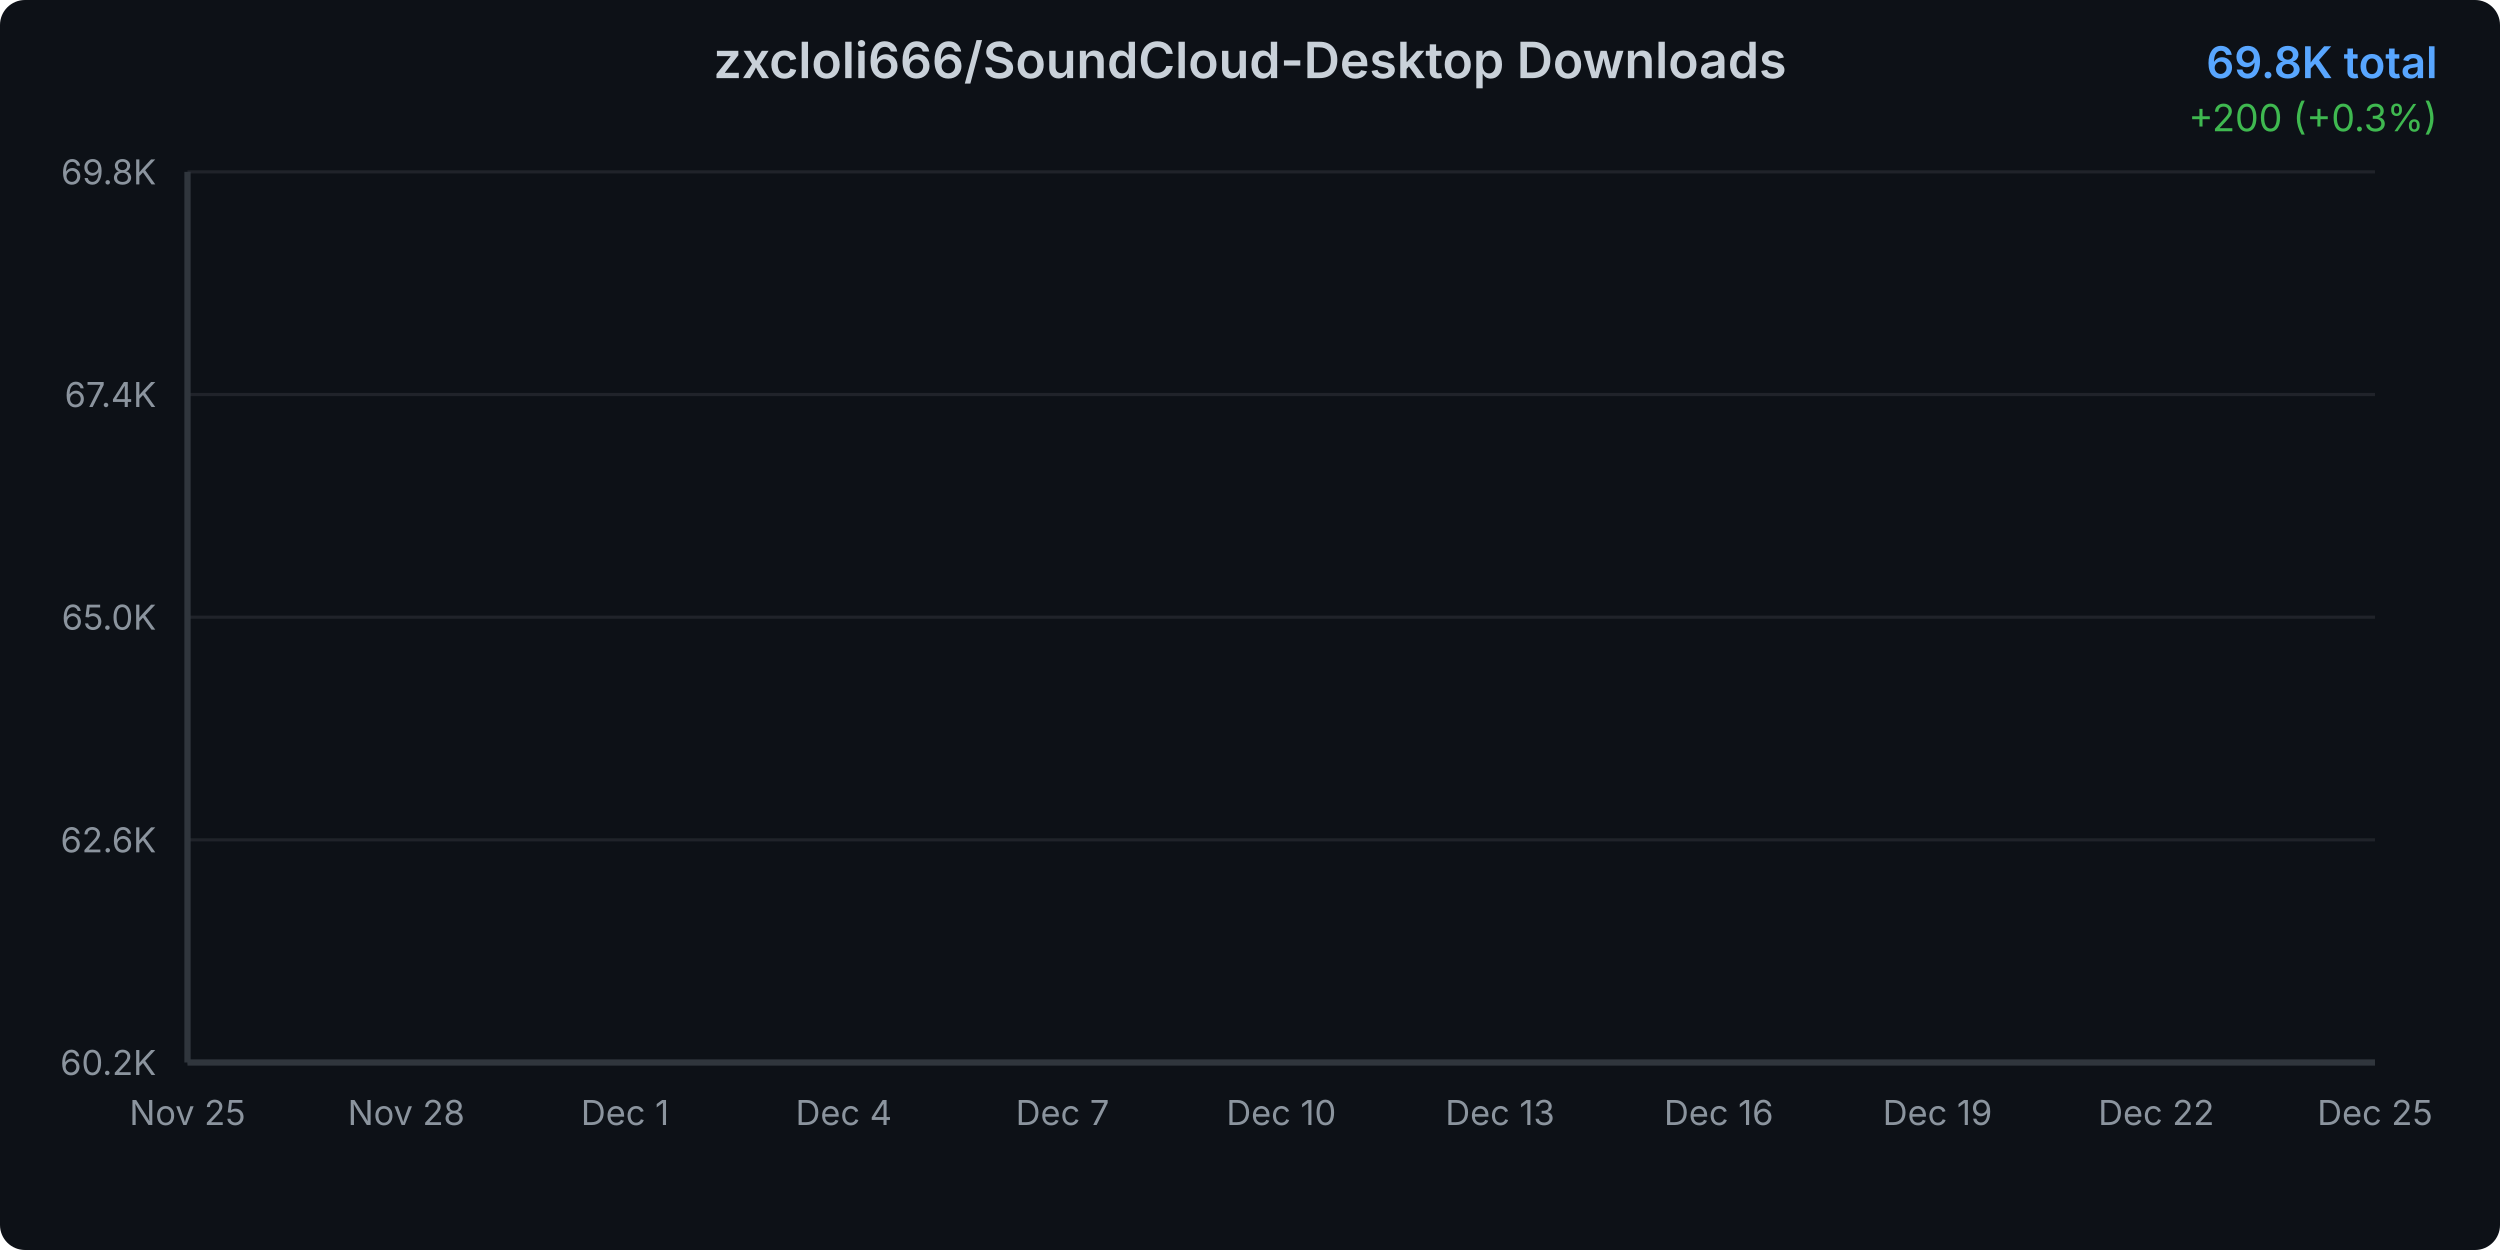
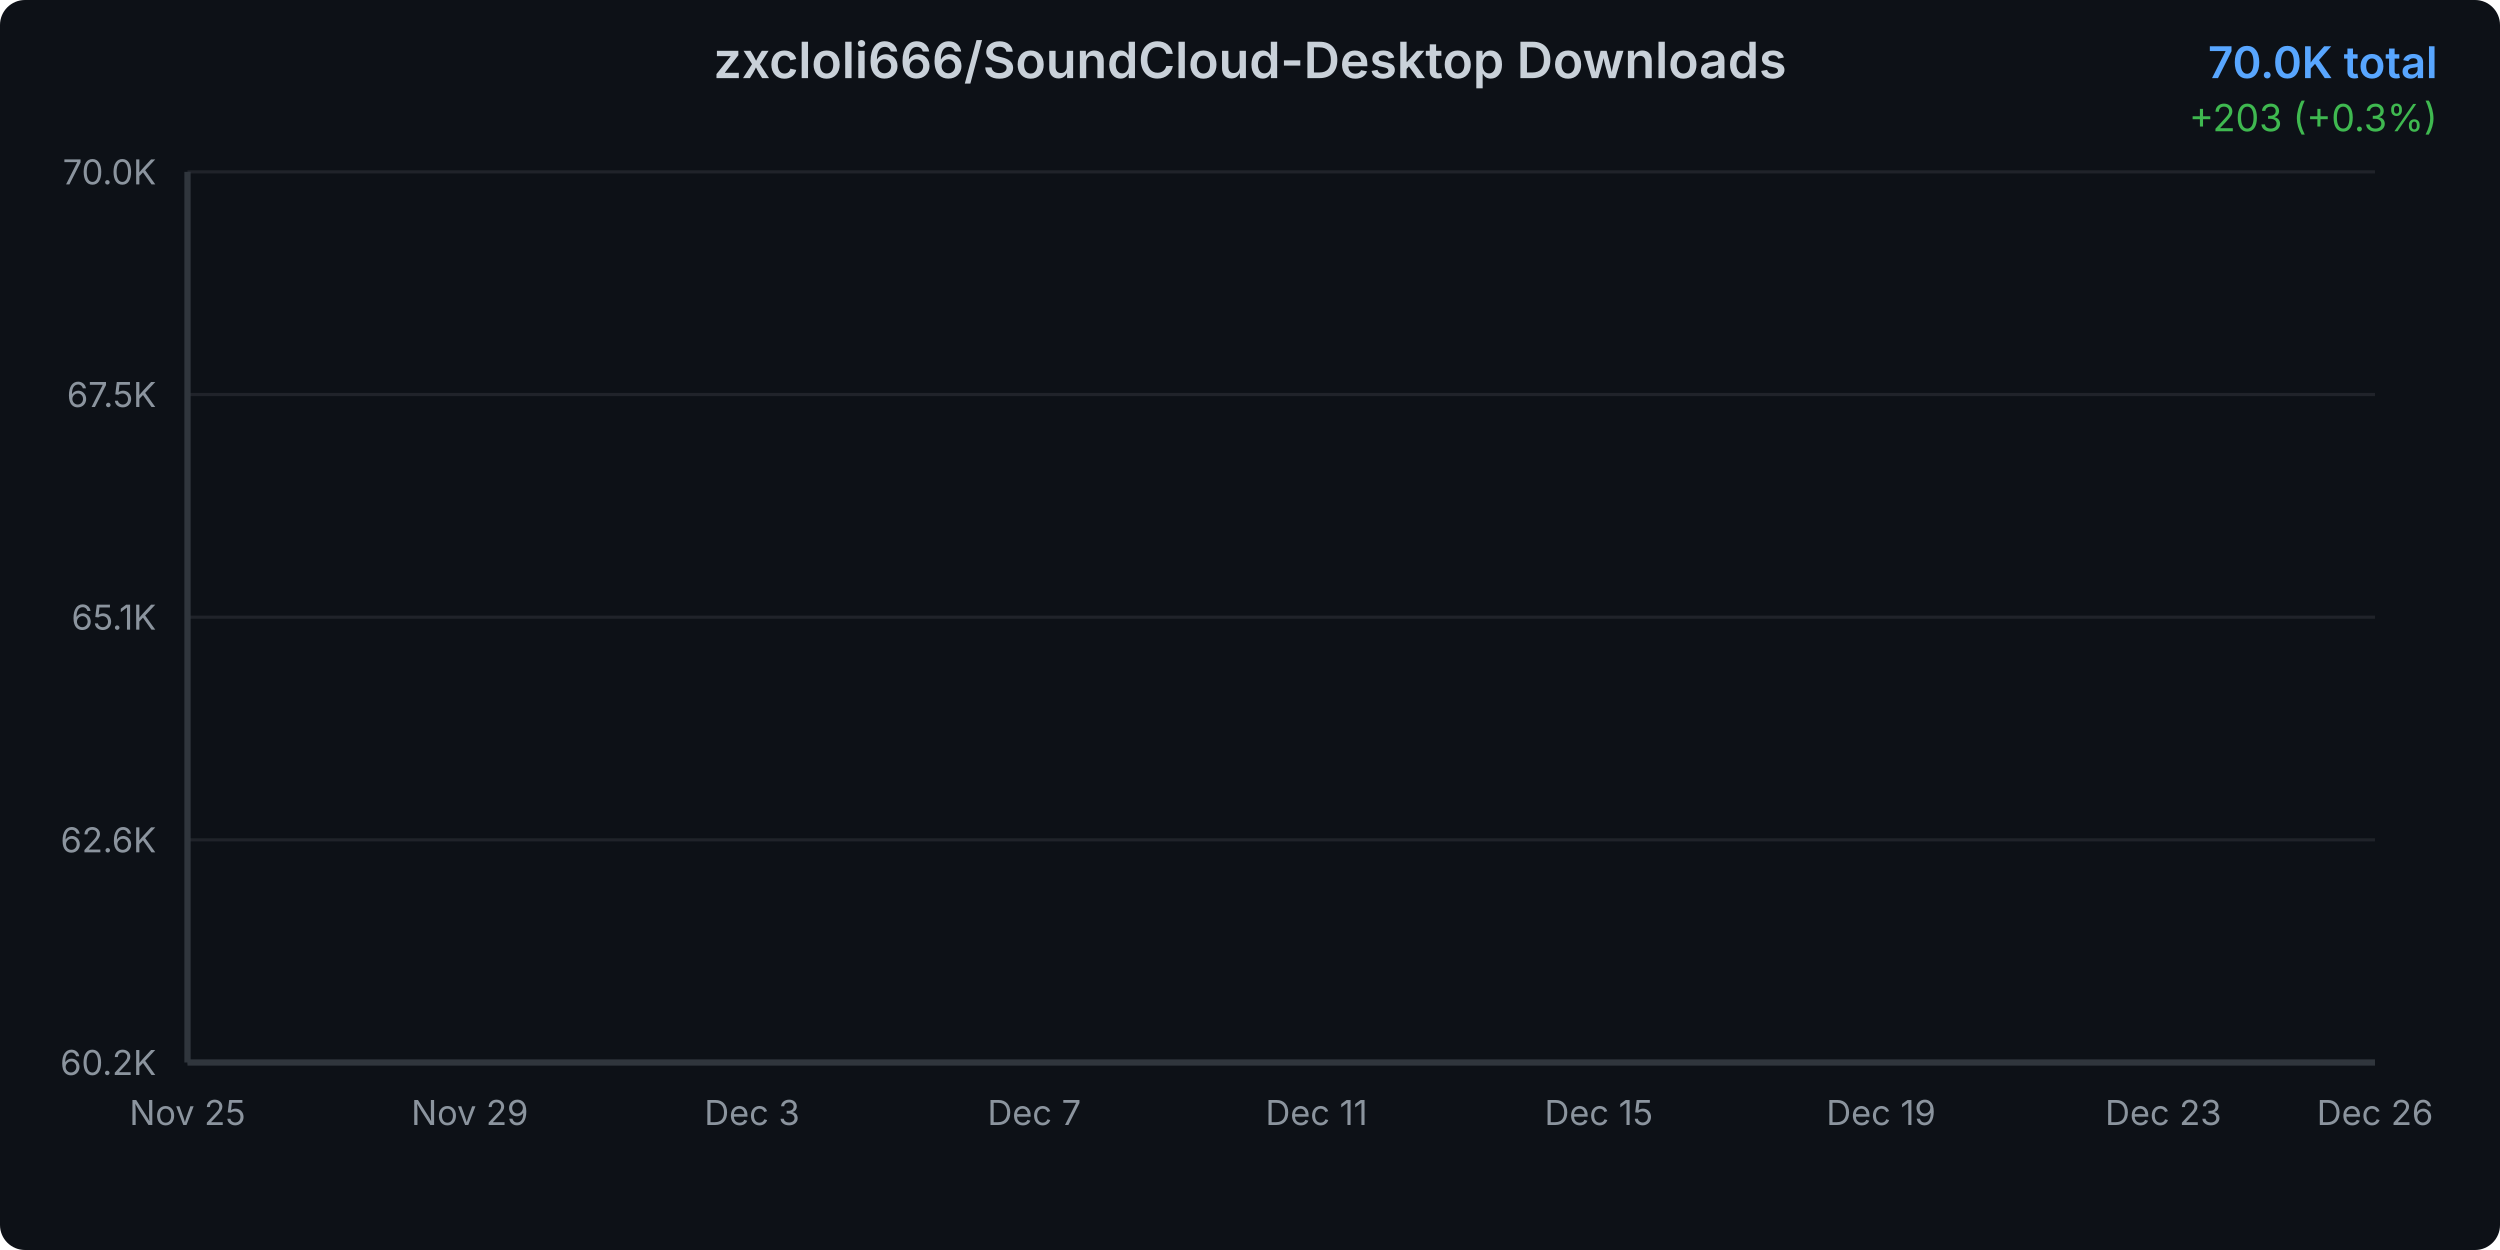
<svg xmlns="http://www.w3.org/2000/svg" width="800" height="400">
  <defs>
    <linearGradient id="areaGradient" x1="0%" y1="0%" x2="0%" y2="100%">
      <stop offset="0%" style="stop-color:#3b82f6;stop-opacity:0.3" />
      <stop offset="100%" style="stop-color:#3b82f6;stop-opacity:0.05" />
    </linearGradient>
    <filter id="glow">
      <feGaussianBlur stdDeviation="2" result="coloredBlur" />
      <feMerge>
        <feMergeNode in="coloredBlur" />
        <feMergeNode in="SourceGraphic" />
      </feMerge>
    </filter>
    <style>
      @keyframes draw {
        from { stroke-dashoffset: 2000; }
        to { stroke-dashoffset: 0; }
      }
      @keyframes fadeIn {
        from { opacity: 0; }
        to { opacity: 1; }
      }
      .line-path {
        stroke-dasharray: 2000;
        stroke-dashoffset: 2000;
        animation: draw 1.5s ease-out forwards;
      }
      .area-path {
        opacity: 0;
        animation: fadeIn 1s ease-out 0.5s forwards;
      }
      .data-point {
        opacity: 0;
        animation: fadeIn 0.5s ease-out 1s forwards;
      }
    </style>
  </defs>
  <rect width="800" height="400" fill="#0d1117" rx="8" />
  <text x="400" y="25" text-anchor="middle" fill="#c9d1d9" font-family="system-ui, -apple-system, sans-serif" font-size="16" font-weight="600">
    zxcloli666/SoundCloud-Desktop Downloads
  </text>
  <text x="780" y="25" text-anchor="end" fill="#58a6ff" font-family="system-ui, -apple-system, sans-serif" font-size="14" font-weight="600">
-     69.8K total
+     70.0K total
  </text>
  <text x="780" y="42" text-anchor="end" fill="#3fb950" font-family="system-ui, -apple-system, sans-serif" font-size="12">
-     +200 (+0.3%)
+     +203 (+0.3%)
  </text>
  <g opacity="0.1">
    <line x1="60" y1="340" x2="760" y2="340" stroke="#c9d1d9" stroke-width="1" />
    <line x1="60" y1="268.75" x2="760" y2="268.75" stroke="#c9d1d9" stroke-width="1" />
    <line x1="60" y1="197.5" x2="760" y2="197.5" stroke="#c9d1d9" stroke-width="1" />
    <line x1="60" y1="126.25" x2="760" y2="126.25" stroke="#c9d1d9" stroke-width="1" />
    <line x1="60" y1="55" x2="760" y2="55" stroke="#c9d1d9" stroke-width="1" />
  </g>
  <text x="50" y="344" text-anchor="end" fill="#8b949e" font-family="system-ui, -apple-system, sans-serif" font-size="11">
      60.2K
    </text>
  <text x="50" y="272.75" text-anchor="end" fill="#8b949e" font-family="system-ui, -apple-system, sans-serif" font-size="11">
      62.6K
    </text>
  <text x="50" y="201.5" text-anchor="end" fill="#8b949e" font-family="system-ui, -apple-system, sans-serif" font-size="11">
-       65.0K
+       65.1K
    </text>
  <text x="50" y="130.25" text-anchor="end" fill="#8b949e" font-family="system-ui, -apple-system, sans-serif" font-size="11">
-       67.4K
+       67.5K
    </text>
  <text x="50" y="59" text-anchor="end" fill="#8b949e" font-family="system-ui, -apple-system, sans-serif" font-size="11">
-       69.8K
+       70.0K
    </text>
  <text x="60" y="360" text-anchor="middle" fill="#8b949e" font-family="system-ui, -apple-system, sans-serif" font-size="11">
      Nov 25
    </text>
-   <text x="130" y="360" text-anchor="middle" fill="#8b949e" font-family="system-ui, -apple-system, sans-serif" font-size="11">
-       Nov 28
+   <text x="150.323" y="360" text-anchor="middle" fill="#8b949e" font-family="system-ui, -apple-system, sans-serif" font-size="11">
+       Nov 29
    </text>
-   <text x="200" y="360" text-anchor="middle" fill="#8b949e" font-family="system-ui, -apple-system, sans-serif" font-size="11">
-       Dec 1
+   <text x="240.645" y="360" text-anchor="middle" fill="#8b949e" font-family="system-ui, -apple-system, sans-serif" font-size="11">
+       Dec 3
    </text>
-   <text x="270" y="360" text-anchor="middle" fill="#8b949e" font-family="system-ui, -apple-system, sans-serif" font-size="11">
-       Dec 4
-     </text>
-   <text x="340" y="360" text-anchor="middle" fill="#8b949e" font-family="system-ui, -apple-system, sans-serif" font-size="11">
+   <text x="330.968" y="360" text-anchor="middle" fill="#8b949e" font-family="system-ui, -apple-system, sans-serif" font-size="11">
      Dec 7
    </text>
-   <text x="410" y="360" text-anchor="middle" fill="#8b949e" font-family="system-ui, -apple-system, sans-serif" font-size="11">
-       Dec 10
+   <text x="421.29" y="360" text-anchor="middle" fill="#8b949e" font-family="system-ui, -apple-system, sans-serif" font-size="11">
+       Dec 11
    </text>
-   <text x="480" y="360" text-anchor="middle" fill="#8b949e" font-family="system-ui, -apple-system, sans-serif" font-size="11">
-       Dec 13
+   <text x="511.613" y="360" text-anchor="middle" fill="#8b949e" font-family="system-ui, -apple-system, sans-serif" font-size="11">
+       Dec 15
    </text>
-   <text x="550" y="360" text-anchor="middle" fill="#8b949e" font-family="system-ui, -apple-system, sans-serif" font-size="11">
-       Dec 16
-     </text>
-   <text x="620" y="360" text-anchor="middle" fill="#8b949e" font-family="system-ui, -apple-system, sans-serif" font-size="11">
+   <text x="601.935" y="360" text-anchor="middle" fill="#8b949e" font-family="system-ui, -apple-system, sans-serif" font-size="11">
      Dec 19
    </text>
-   <text x="690" y="360" text-anchor="middle" fill="#8b949e" font-family="system-ui, -apple-system, sans-serif" font-size="11">
-       Dec 22
+   <text x="692.258" y="360" text-anchor="middle" fill="#8b949e" font-family="system-ui, -apple-system, sans-serif" font-size="11">
+       Dec 23
    </text>
  <text x="760" y="360" text-anchor="middle" fill="#8b949e" font-family="system-ui, -apple-system, sans-serif" font-size="11">
-       Dec 25
+       Dec 26
    </text>
-   <path d="M 60 340     L 60.00 340.00 L 83.33 335.65 L 106.67 328.26 L 130.00 321.39 L 153.33 307.75 L 176.67 293.67 L 200.00 282.58 L 223.33 272.23 L 246.67 263.03 L 270.00 252.23 L 293.33 240.19 L 316.67 227.29 L 340.00 215.58 L 363.33 203.12 L 386.67 194.04 L 410.00 184.63 L 433.33 171.85 L 456.67 163.30 L 480.00 151.47 L 503.33 137.80 L 526.67 127.51 L 550.00 119.05 L 573.33 113.57 L 596.67 109.02 L 620.00 100.59 L 643.33 94.58 L 666.67 81.42 L 690.00 76.24 L 713.33 69.55 L 736.67 60.92 L 760.00 55.00     L 760 340     Z" fill="url(#areaGradient)" class="area-path" />
-   <path d="M 60.00 340.00 L 83.33 335.65 L 106.67 328.26 L 130.00 321.39 L 153.33 307.75 L 176.67 293.67 L 200.00 282.58 L 223.33 272.23 L 246.67 263.03 L 270.00 252.23 L 293.33 240.19 L 316.67 227.29 L 340.00 215.58 L 363.33 203.12 L 386.67 194.04 L 410.00 184.63 L 433.33 171.85 L 456.67 163.30 L 480.00 151.47 L 503.33 137.80 L 526.67 127.51 L 550.00 119.05 L 573.33 113.57 L 596.67 109.02 L 620.00 100.59 L 643.33 94.58 L 666.67 81.42 L 690.00 76.24 L 713.33 69.55 L 736.67 60.92 L 760.00 55.00" fill="none" stroke="#3b82f6" stroke-width="3" stroke-linecap="round" stroke-linejoin="round" filter="url(#glow)" class="line-path" />
+   <path d="M 60 340     L 60.00 340.00 L 82.58 335.74 L 105.16 328.50 L 127.74 321.78 L 150.32 308.42 L 172.90 294.63 L 195.48 283.76 L 218.06 273.62 L 240.65 264.61 L 263.23 254.04 L 285.81 242.25 L 308.39 229.62 L 330.97 218.14 L 353.55 205.95 L 376.13 197.05 L 398.71 187.84 L 421.29 175.32 L 443.87 166.95 L 466.45 155.36 L 489.03 141.97 L 511.61 131.89 L 534.19 123.61 L 556.77 118.25 L 579.35 113.78 L 601.94 105.53 L 624.52 99.65 L 647.10 86.75 L 669.68 81.68 L 692.26 75.14 L 714.84 66.68 L 737.42 60.88 L 760.00 55.00     L 760 340     Z" fill="url(#areaGradient)" class="area-path" />
+   <path d="M 60.00 340.00 L 82.58 335.74 L 105.16 328.50 L 127.74 321.78 L 150.32 308.42 L 172.90 294.63 L 195.48 283.76 L 218.06 273.62 L 240.65 264.61 L 263.23 254.04 L 285.81 242.25 L 308.39 229.62 L 330.97 218.14 L 353.55 205.95 L 376.13 197.05 L 398.71 187.84 L 421.29 175.32 L 443.87 166.95 L 466.45 155.36 L 489.03 141.97 L 511.61 131.89 L 534.19 123.61 L 556.77 118.25 L 579.35 113.78 L 601.94 105.53 L 624.52 99.65 L 647.10 86.75 L 669.68 81.68 L 692.26 75.14 L 714.84 66.68 L 737.42 60.88 L 760.00 55.00" fill="none" stroke="#3b82f6" stroke-width="3" stroke-linecap="round" stroke-linejoin="round" filter="url(#glow)" class="line-path" />
  <circle cx="60" cy="340" r="4" fill="#3b82f6" stroke="#0d1117" stroke-width="2" class="data-point" />
-   <circle cx="83.333" cy="335.651" r="4" fill="#3b82f6" stroke="#0d1117" stroke-width="2" class="data-point" />
-   <circle cx="106.667" cy="328.256" r="4" fill="#3b82f6" stroke="#0d1117" stroke-width="2" class="data-point" />
-   <circle cx="130" cy="321.392" r="4" fill="#3b82f6" stroke="#0d1117" stroke-width="2" class="data-point" />
-   <circle cx="153.333" cy="307.755" r="4" fill="#3b82f6" stroke="#0d1117" stroke-width="2" class="data-point" />
-   <circle cx="176.667" cy="293.673" r="4" fill="#3b82f6" stroke="#0d1117" stroke-width="2" class="data-point" />
-   <circle cx="200" cy="282.58" r="4" fill="#3b82f6" stroke="#0d1117" stroke-width="2" class="data-point" />
-   <circle cx="223.333" cy="272.226" r="4" fill="#3b82f6" stroke="#0d1117" stroke-width="2" class="data-point" />
-   <circle cx="246.667" cy="263.026" r="4" fill="#3b82f6" stroke="#0d1117" stroke-width="2" class="data-point" />
-   <circle cx="270" cy="252.228" r="4" fill="#3b82f6" stroke="#0d1117" stroke-width="2" class="data-point" />
-   <circle cx="293.333" cy="240.188" r="4" fill="#3b82f6" stroke="#0d1117" stroke-width="2" class="data-point" />
-   <circle cx="316.667" cy="227.29" r="4" fill="#3b82f6" stroke="#0d1117" stroke-width="2" class="data-point" />
-   <circle cx="340" cy="215.575" r="4" fill="#3b82f6" stroke="#0d1117" stroke-width="2" class="data-point" />
-   <circle cx="363.333" cy="203.121" r="4" fill="#3b82f6" stroke="#0d1117" stroke-width="2" class="data-point" />
-   <circle cx="386.667" cy="194.039" r="4" fill="#3b82f6" stroke="#0d1117" stroke-width="2" class="data-point" />
-   <circle cx="410" cy="184.632" r="4" fill="#3b82f6" stroke="#0d1117" stroke-width="2" class="data-point" />
-   <circle cx="433.333" cy="171.852" r="4" fill="#3b82f6" stroke="#0d1117" stroke-width="2" class="data-point" />
-   <circle cx="456.667" cy="163.302" r="4" fill="#3b82f6" stroke="#0d1117" stroke-width="2" class="data-point" />
-   <circle cx="480" cy="151.469" r="4" fill="#3b82f6" stroke="#0d1117" stroke-width="2" class="data-point" />
-   <circle cx="503.333" cy="137.802" r="4" fill="#3b82f6" stroke="#0d1117" stroke-width="2" class="data-point" />
-   <circle cx="526.667" cy="127.507" r="4" fill="#3b82f6" stroke="#0d1117" stroke-width="2" class="data-point" />
-   <circle cx="550" cy="119.047" r="4" fill="#3b82f6" stroke="#0d1117" stroke-width="2" class="data-point" />
-   <circle cx="573.333" cy="113.574" r="4" fill="#3b82f6" stroke="#0d1117" stroke-width="2" class="data-point" />
-   <circle cx="596.667" cy="109.018" r="4" fill="#3b82f6" stroke="#0d1117" stroke-width="2" class="data-point" />
-   <circle cx="620" cy="100.587" r="4" fill="#3b82f6" stroke="#0d1117" stroke-width="2" class="data-point" />
-   <circle cx="643.333" cy="94.582" r="4" fill="#3b82f6" stroke="#0d1117" stroke-width="2" class="data-point" />
-   <circle cx="666.667" cy="81.417" r="4" fill="#3b82f6" stroke="#0d1117" stroke-width="2" class="data-point" />
-   <circle cx="690" cy="76.24" r="4" fill="#3b82f6" stroke="#0d1117" stroke-width="2" class="data-point" />
-   <circle cx="713.333" cy="69.555" r="4" fill="#3b82f6" stroke="#0d1117" stroke-width="2" class="data-point" />
-   <circle cx="736.667" cy="60.917" r="4" fill="#3b82f6" stroke="#0d1117" stroke-width="2" class="data-point" />
+   <circle cx="82.581" cy="335.741" r="4" fill="#3b82f6" stroke="#0d1117" stroke-width="2" class="data-point" />
+   <circle cx="105.161" cy="328.498" r="4" fill="#3b82f6" stroke="#0d1117" stroke-width="2" class="data-point" />
+   <circle cx="127.742" cy="321.776" r="4" fill="#3b82f6" stroke="#0d1117" stroke-width="2" class="data-point" />
+   <circle cx="150.323" cy="308.42" r="4" fill="#3b82f6" stroke="#0d1117" stroke-width="2" class="data-point" />
+   <circle cx="172.903" cy="294.629" r="4" fill="#3b82f6" stroke="#0d1117" stroke-width="2" class="data-point" />
+   <circle cx="195.484" cy="283.765" r="4" fill="#3b82f6" stroke="#0d1117" stroke-width="2" class="data-point" />
+   <circle cx="218.065" cy="273.625" r="4" fill="#3b82f6" stroke="#0d1117" stroke-width="2" class="data-point" />
+   <circle cx="240.645" cy="264.614" r="4" fill="#3b82f6" stroke="#0d1117" stroke-width="2" class="data-point" />
+   <circle cx="263.226" cy="254.039" r="4" fill="#3b82f6" stroke="#0d1117" stroke-width="2" class="data-point" />
+   <circle cx="285.806" cy="242.248" r="4" fill="#3b82f6" stroke="#0d1117" stroke-width="2" class="data-point" />
+   <circle cx="308.387" cy="229.616" r="4" fill="#3b82f6" stroke="#0d1117" stroke-width="2" class="data-point" />
+   <circle cx="330.968" cy="218.143" r="4" fill="#3b82f6" stroke="#0d1117" stroke-width="2" class="data-point" />
+   <circle cx="353.548" cy="205.945" r="4" fill="#3b82f6" stroke="#0d1117" stroke-width="2" class="data-point" />
+   <circle cx="376.129" cy="197.051" r="4" fill="#3b82f6" stroke="#0d1117" stroke-width="2" class="data-point" />
+   <circle cx="398.71" cy="187.838" r="4" fill="#3b82f6" stroke="#0d1117" stroke-width="2" class="data-point" />
+   <circle cx="421.29" cy="175.322" r="4" fill="#3b82f6" stroke="#0d1117" stroke-width="2" class="data-point" />
+   <circle cx="443.871" cy="166.949" r="4" fill="#3b82f6" stroke="#0d1117" stroke-width="2" class="data-point" />
+   <circle cx="466.452" cy="155.36" r="4" fill="#3b82f6" stroke="#0d1117" stroke-width="2" class="data-point" />
+   <circle cx="489.032" cy="141.975" r="4" fill="#3b82f6" stroke="#0d1117" stroke-width="2" class="data-point" />
+   <circle cx="511.613" cy="131.892" r="4" fill="#3b82f6" stroke="#0d1117" stroke-width="2" class="data-point" />
+   <circle cx="534.194" cy="123.606" r="4" fill="#3b82f6" stroke="#0d1117" stroke-width="2" class="data-point" />
+   <circle cx="556.774" cy="118.246" r="4" fill="#3b82f6" stroke="#0d1117" stroke-width="2" class="data-point" />
+   <circle cx="579.355" cy="113.785" r="4" fill="#3b82f6" stroke="#0d1117" stroke-width="2" class="data-point" />
+   <circle cx="601.935" cy="105.528" r="4" fill="#3b82f6" stroke="#0d1117" stroke-width="2" class="data-point" />
+   <circle cx="624.516" cy="99.646" r="4" fill="#3b82f6" stroke="#0d1117" stroke-width="2" class="data-point" />
+   <circle cx="647.097" cy="86.754" r="4" fill="#3b82f6" stroke="#0d1117" stroke-width="2" class="data-point" />
+   <circle cx="669.677" cy="81.683" r="4" fill="#3b82f6" stroke="#0d1117" stroke-width="2" class="data-point" />
+   <circle cx="692.258" cy="75.136" r="4" fill="#3b82f6" stroke="#0d1117" stroke-width="2" class="data-point" />
+   <circle cx="714.839" cy="66.676" r="4" fill="#3b82f6" stroke="#0d1117" stroke-width="2" class="data-point" />
+   <circle cx="737.419" cy="60.881" r="4" fill="#3b82f6" stroke="#0d1117" stroke-width="2" class="data-point" />
  <circle cx="760" cy="55" r="4" fill="#3b82f6" stroke="#0d1117" stroke-width="2" class="data-point" />
  <line x1="60" y1="55" x2="60" y2="340" stroke="#30363d" stroke-width="2" />
  <line x1="60" y1="340" x2="760" y2="340" stroke="#30363d" stroke-width="2" />
</svg>
